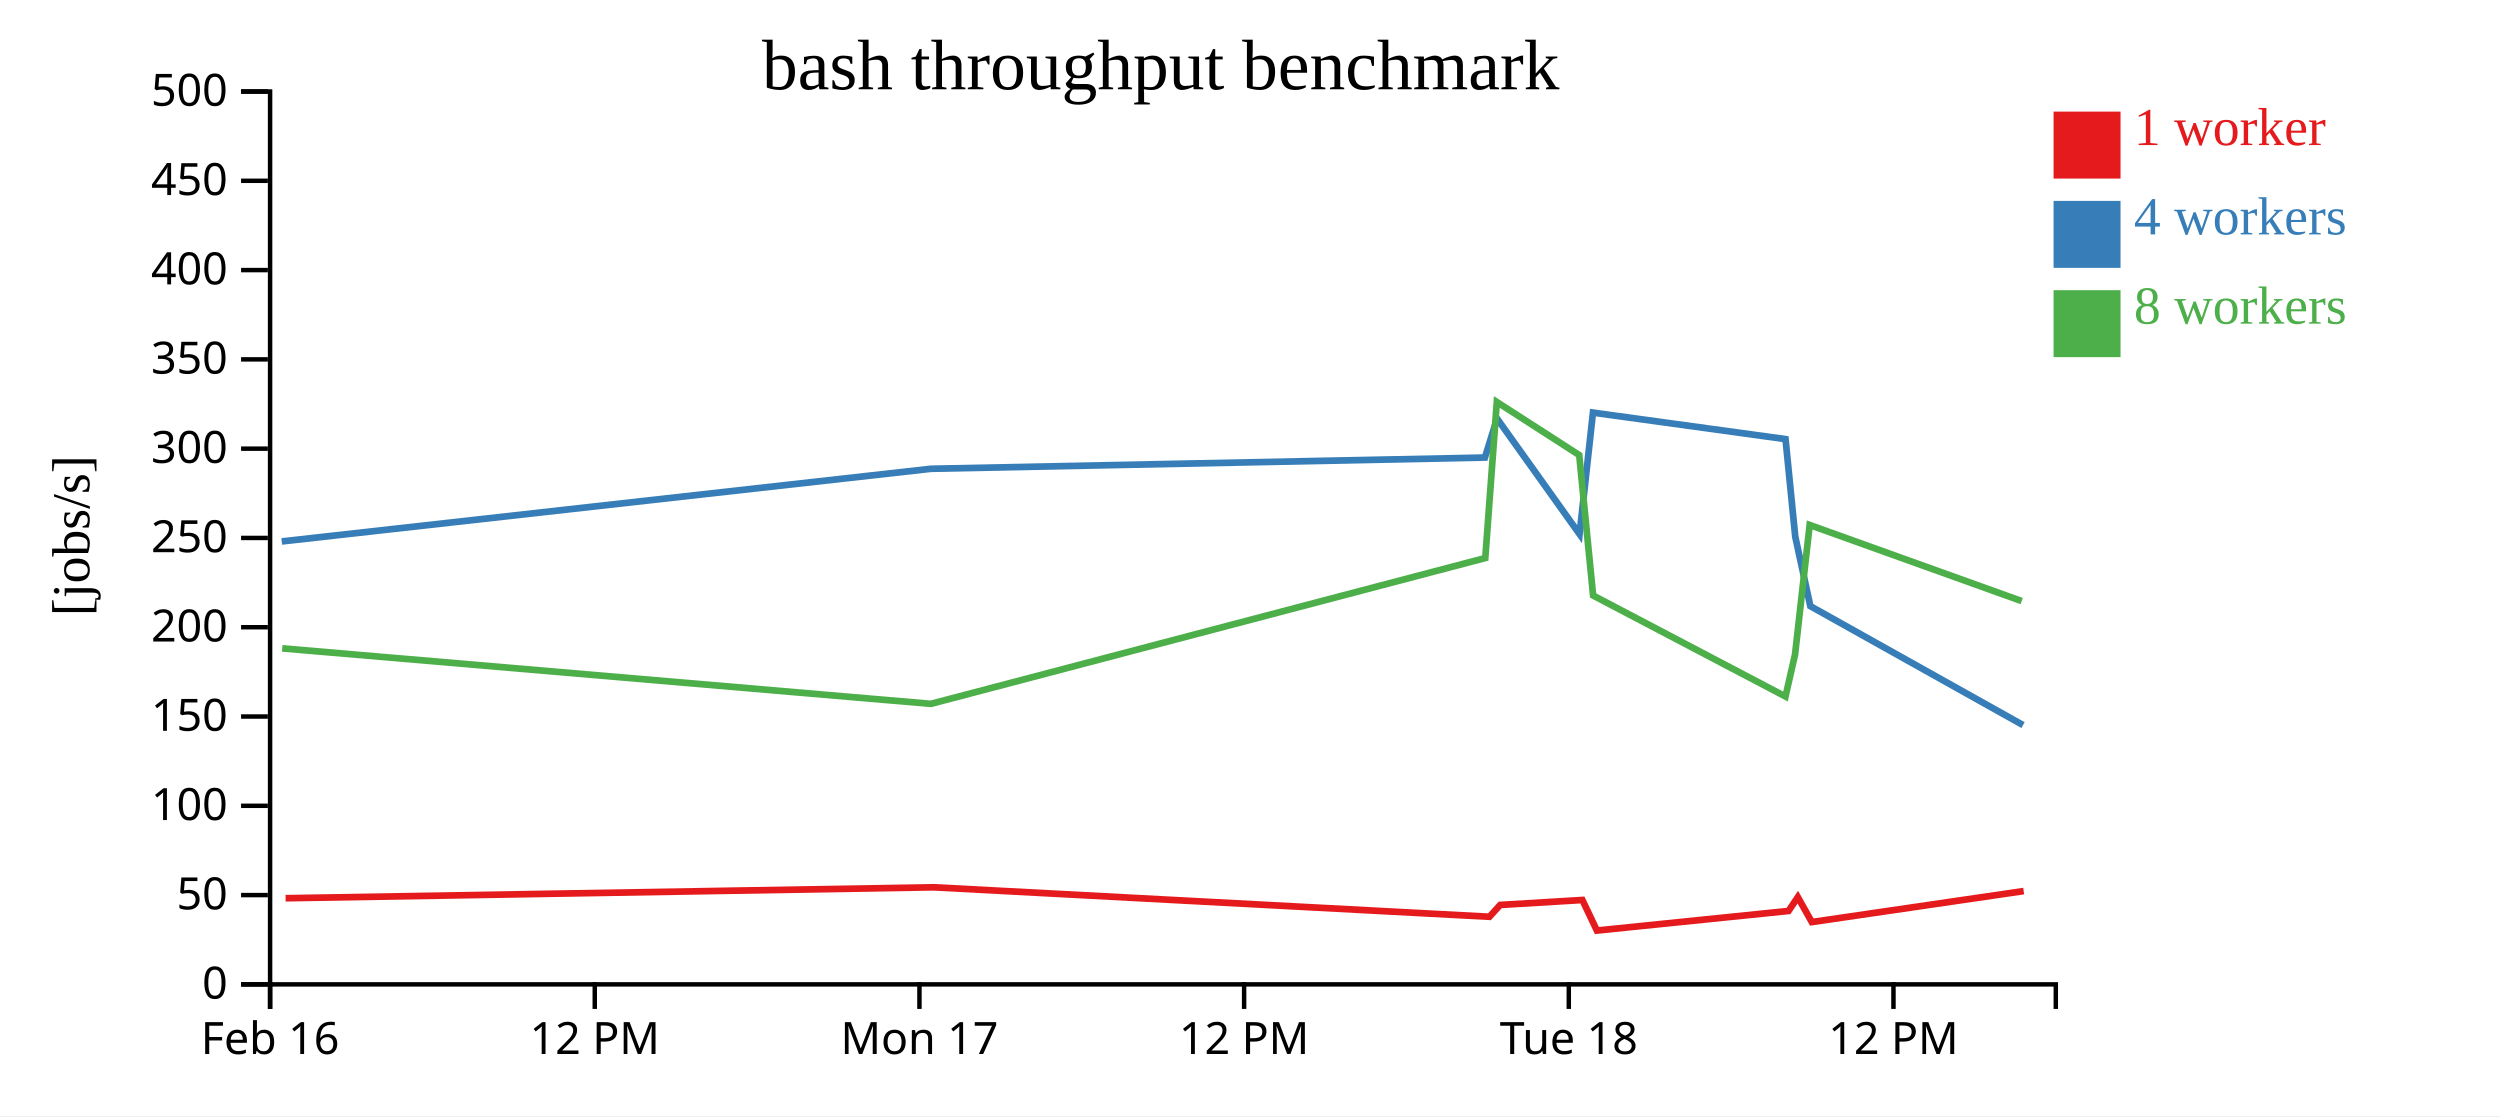
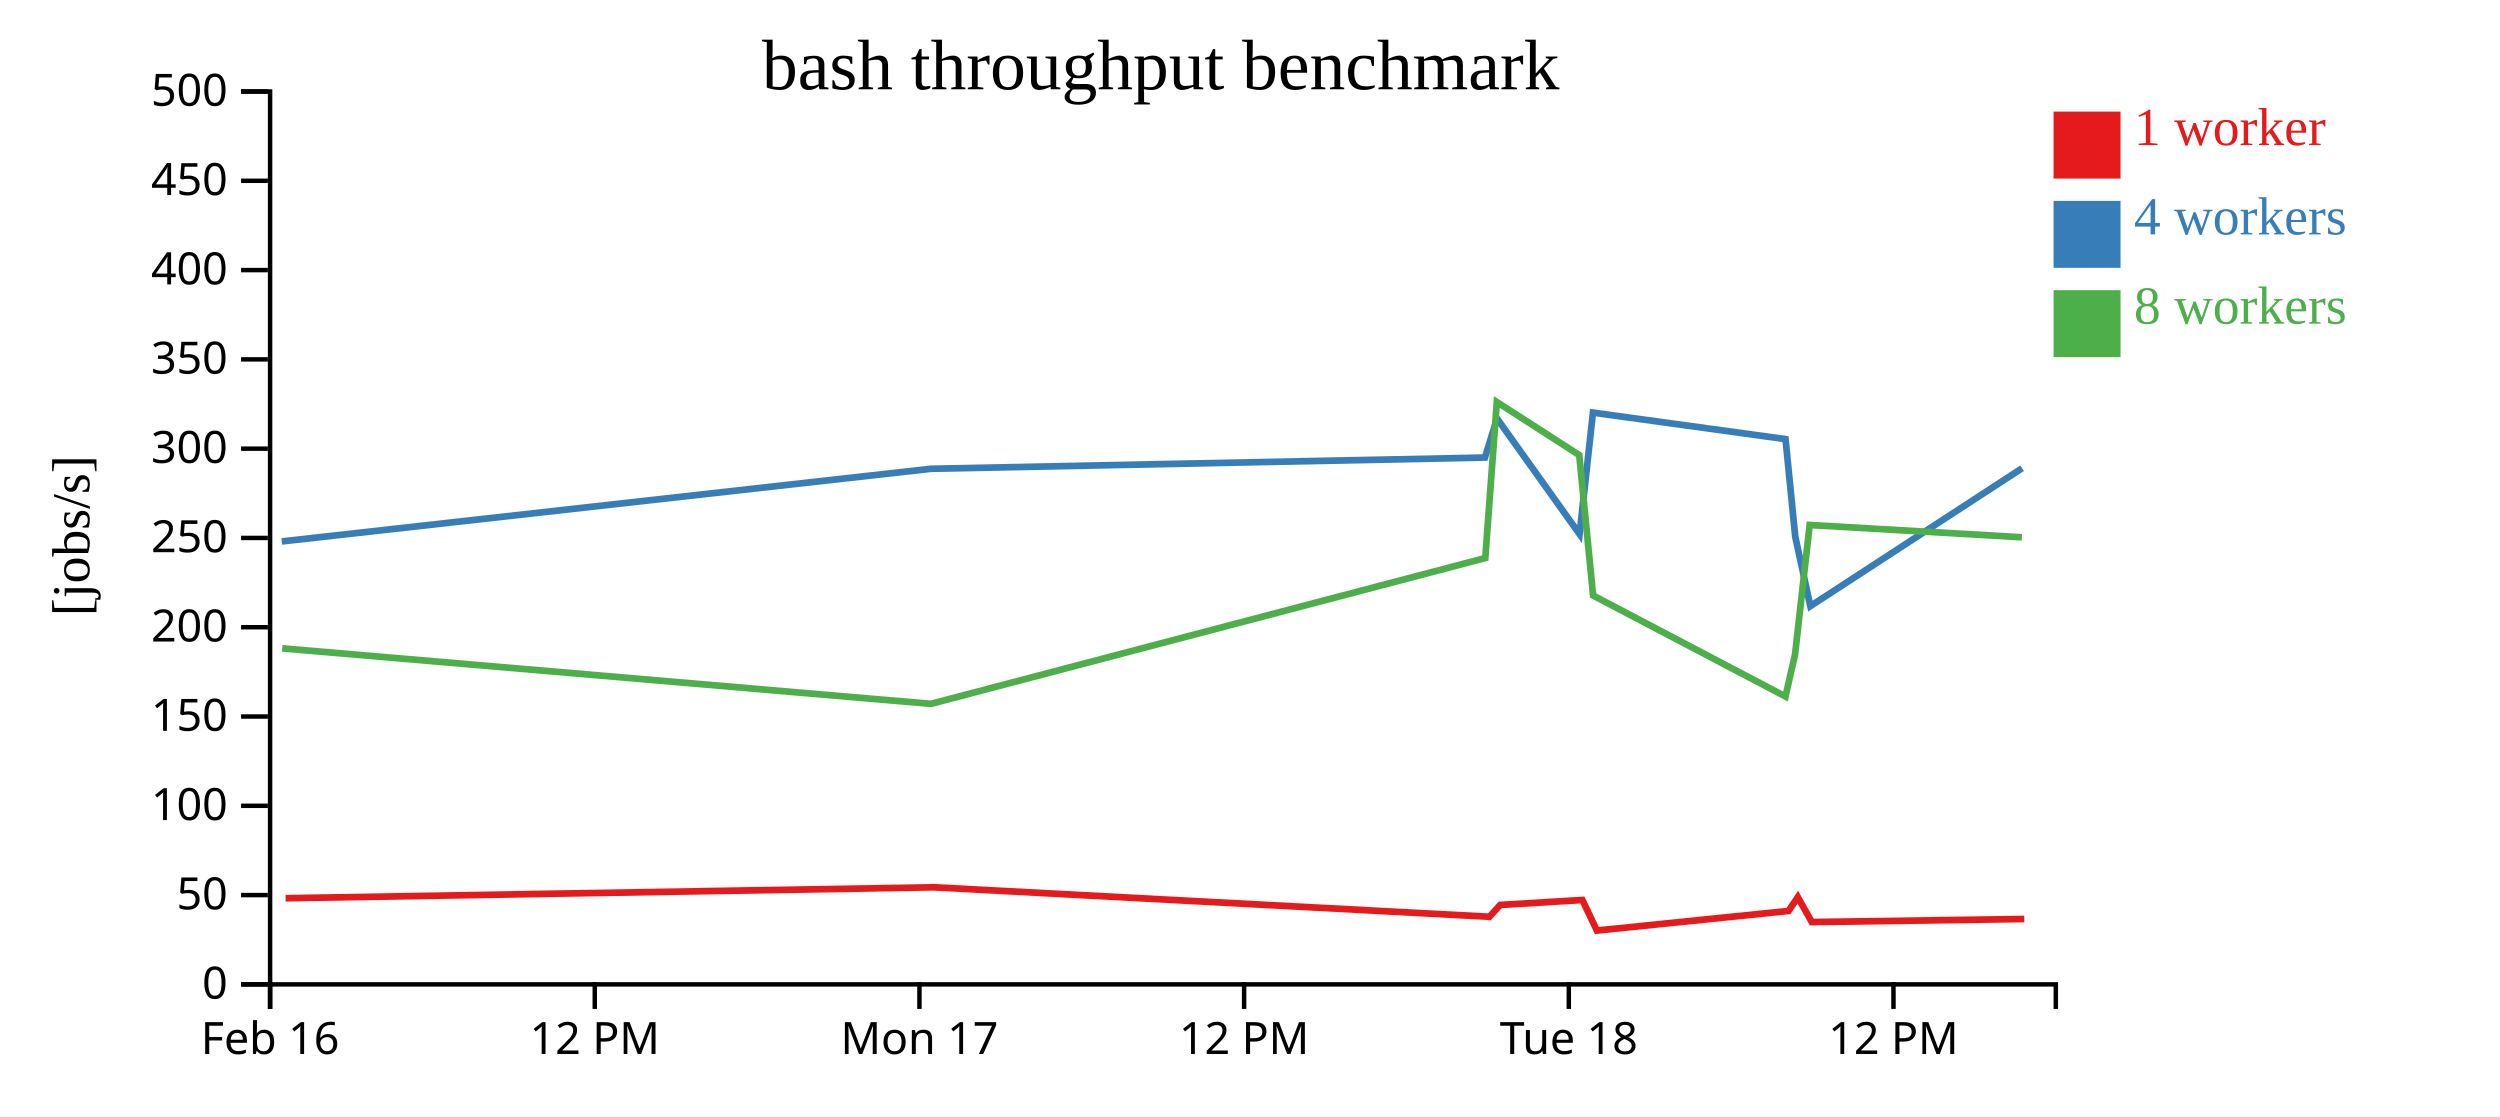
<svg xmlns="http://www.w3.org/2000/svg" width="560" height="250">
  <rect width="100%" height="100%" fill="white" />
  <g transform="translate(60,20)">
    <g transform="translate(0,200)" fill="none" font-size="10" font-family="sans-serif" text-anchor="middle">
      <path class="domain" stroke="currentColor" d="M0.5,6V0.5H400.5V6" />
      <g class="tick" opacity="1" transform="translate(0.5,0)">
        <line stroke="currentColor" y2="6" />
        <text fill="currentColor" y="9" dy="0.71em">Feb 16</text>
      </g>
      <g class="tick" opacity="1" transform="translate(73.22727,0)">
        <line stroke="currentColor" y2="6" />
        <text fill="currentColor" y="9" dy="0.71em">12 PM</text>
      </g>
      <g class="tick" opacity="1" transform="translate(145.9545,0)">
        <line stroke="currentColor" y2="6" />
        <text fill="currentColor" y="9" dy="0.71em">Mon 17</text>
      </g>
      <g class="tick" opacity="1" transform="translate(218.6818,0)">
        <line stroke="currentColor" y2="6" />
        <text fill="currentColor" y="9" dy="0.71em">12 PM</text>
      </g>
      <g class="tick" opacity="1" transform="translate(291.4091,0)">
        <line stroke="currentColor" y2="6" />
        <text fill="currentColor" y="9" dy="0.71em">Tue 18</text>
      </g>
      <g class="tick" opacity="1" transform="translate(364.1364,0)">
        <line stroke="currentColor" y2="6" />
        <text fill="currentColor" y="9" dy="0.71em">12 PM</text>
      </g>
    </g>
    <g fill="none" font-size="10" font-family="sans-serif" text-anchor="end">
      <path class="domain" stroke="currentColor" d="M-6,200.5H0.5V0.5H-6" />
      <g class="tick" opacity="1" transform="translate(0,200.5)">
        <line stroke="currentColor" x2="-6" />
        <text fill="currentColor" x="-9" dy="0.32em">0</text>
      </g>
      <g class="tick" opacity="1" transform="translate(0,180.5)">
        <line stroke="currentColor" x2="-6" />
        <text fill="currentColor" x="-9" dy="0.32em">50</text>
      </g>
      <g class="tick" opacity="1" transform="translate(0,160.5)">
        <line stroke="currentColor" x2="-6" />
        <text fill="currentColor" x="-9" dy="0.32em">100</text>
      </g>
      <g class="tick" opacity="1" transform="translate(0,140.5)">
        <line stroke="currentColor" x2="-6" />
        <text fill="currentColor" x="-9" dy="0.32em">150</text>
      </g>
      <g class="tick" opacity="1" transform="translate(0,120.5)">
        <line stroke="currentColor" x2="-6" />
        <text fill="currentColor" x="-9" dy="0.32em">200</text>
      </g>
      <g class="tick" opacity="1" transform="translate(0,100.5)">
        <line stroke="currentColor" x2="-6" />
        <text fill="currentColor" x="-9" dy="0.32em">250</text>
      </g>
      <g class="tick" opacity="1" transform="translate(0,80.5)">
        <line stroke="currentColor" x2="-6" />
        <text fill="currentColor" x="-9" dy="0.32em">300</text>
      </g>
      <g class="tick" opacity="1" transform="translate(0,60.5)">
        <line stroke="currentColor" x2="-6" />
        <text fill="currentColor" x="-9" dy="0.32em">350</text>
      </g>
      <g class="tick" opacity="1" transform="translate(0,40.5)">
        <line stroke="currentColor" x2="-6" />
        <text fill="currentColor" x="-9" dy="0.32em">400</text>
      </g>
      <g class="tick" opacity="1" transform="translate(0,20.5)">
        <line stroke="currentColor" x2="-6" />
        <text fill="currentColor" x="-9" dy="0.32em">450</text>
      </g>
      <g class="tick" opacity="1" transform="translate(0,0.5)">
        <line stroke="currentColor" x2="-6" />
        <text fill="currentColor" x="-9" dy="0.32em">500</text>
      </g>
    </g>
    <text text-anchor="middle" style="font-size: 12px" transform="rotate(-90)" y="-40" x="-100">[jobs/s]</text>
    <text text-anchor="middle" style="font-size: 16px" y="0" x="200">bash throughput benchmark</text>
-     <path class="line" fill="none" stroke="#e41a1c" stroke-width="1.5" d="M3.976,181.203L149.168,178.754L273.638,185.357L276.038,182.709L294.454,181.598L297.706,188.442L340.632,184.055L342.708,180.96L345.847,186.543L393.301,179.6" />
-     <path class="line" fill="none" stroke="#377eb8" stroke-width="1.5" d="M3.105,101.283L148.53,85.008L272.622,82.491L275.335,73.757L293.821,99.649L296.824,72.429L339.956,78.364L342.138,100.224L345.518,115.775L393.16,142.42" />
-     <path class="line" fill="none" stroke="#4daf4a" stroke-width="1.5" d="M3.212,125.234L148.528,137.661L272.703,104.999L275.288,70.045L293.745,81.936L296.857,113.392L339.948,136.015L342.089,126.612L345.365,97.598L392.862,114.642" />
+     <path class="line" fill="none" stroke="#e41a1c" stroke-width="1.5" d="M3.976,181.203L149.168,178.754L273.638,185.357L276.038,182.709L294.454,181.598L297.706,188.442L340.632,184.055L342.708,180.96L345.847,186.543L393.441,185.856" />
+     <path class="line" fill="none" stroke="#377eb8" stroke-width="1.5" d="M3.105,101.283L148.53,85.008L272.622,82.491L275.335,73.757L293.821,99.649L296.824,72.429L339.956,78.364L342.138,100.224L345.518,115.775L392.949,84.881" />
+     <path class="line" fill="none" stroke="#4daf4a" stroke-width="1.5" d="M3.212,125.234L148.528,137.661L272.703,104.999L275.288,70.045L293.745,81.936L296.857,113.392L339.948,136.015L342.089,126.612L345.365,97.598L392.903,100.353" />
    <rect class="dot" x="400" y="5" width="15" height="15" style="fill: #e41a1c;" />
    <rect class="dot" x="400" y="25" width="15" height="15" style="fill: #377eb8;" />
    <rect class="dot" x="400" y="45" width="15" height="15" style="fill: #4daf4a;" />
    <text class="label" x="418" y="12.5" style="fill: #e41a1c; alignment-baseline: middle;" text-anchor="left">1 worker</text>
    <text class="label" x="418" y="32.5" style="fill: #377eb8; alignment-baseline: middle;" text-anchor="left">4 workers</text>
    <text class="label" x="418" y="52.5" style="fill: #4daf4a; alignment-baseline: middle;" text-anchor="left">8 workers</text>
  </g>
</svg>
